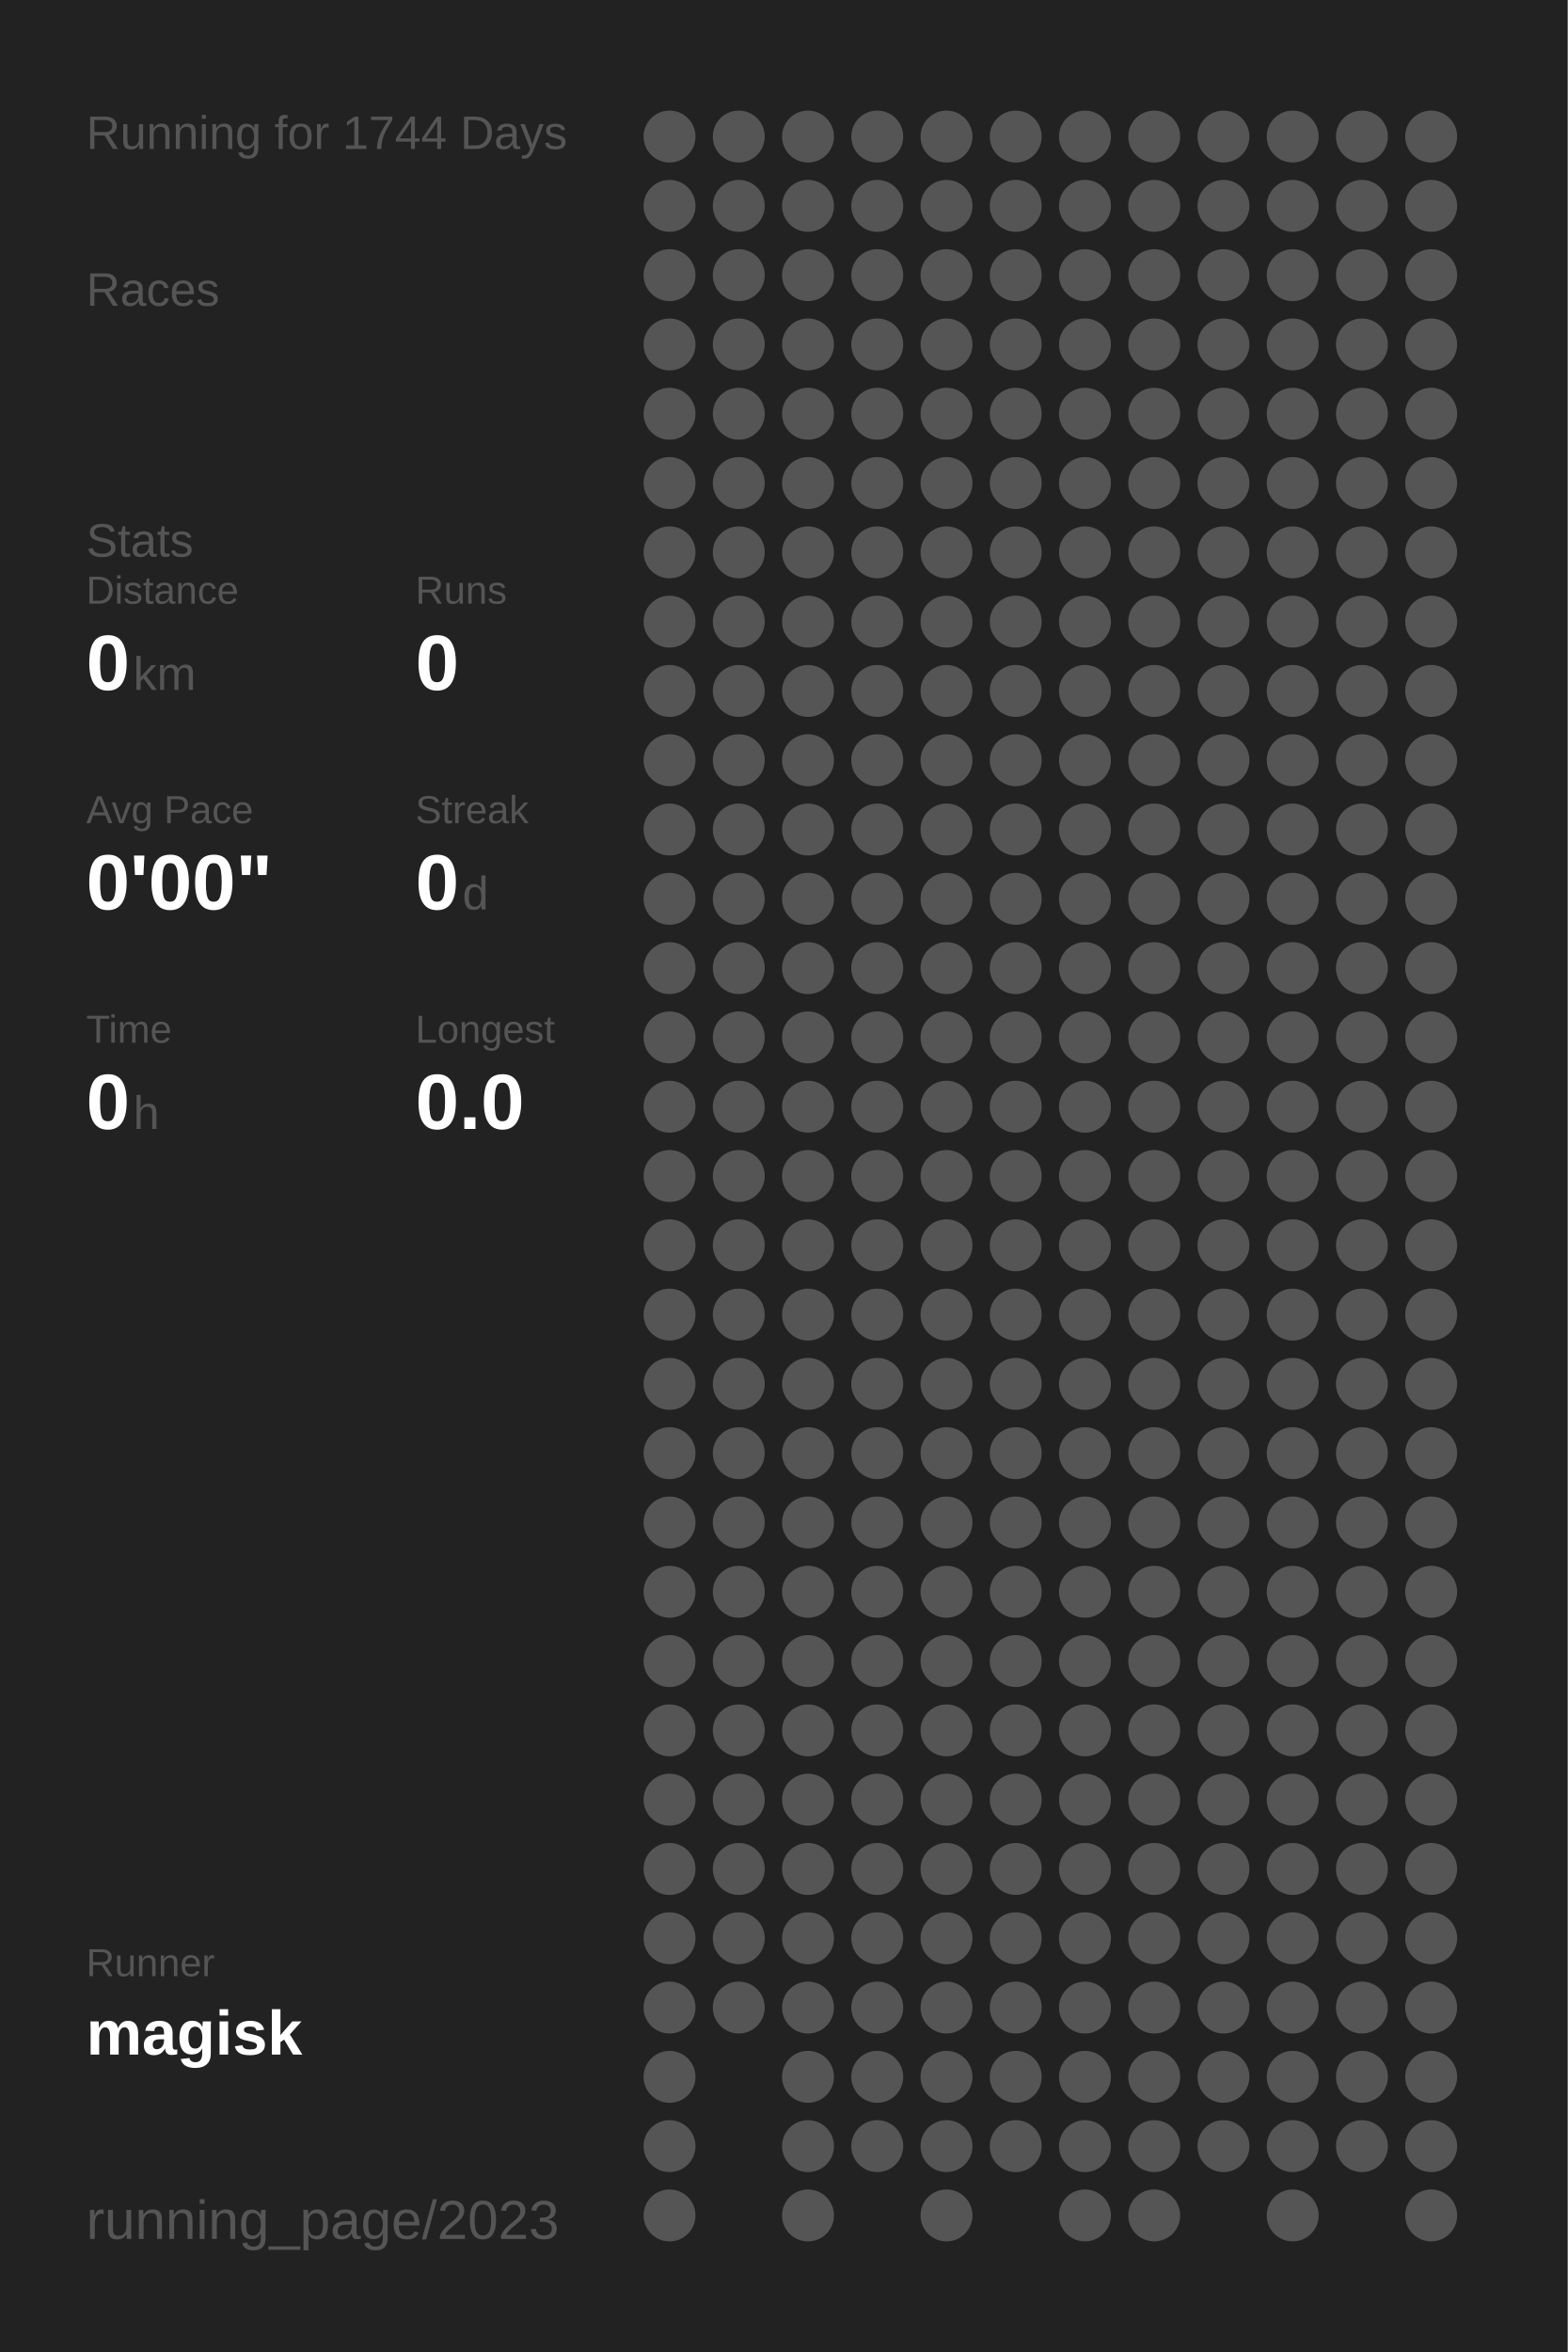
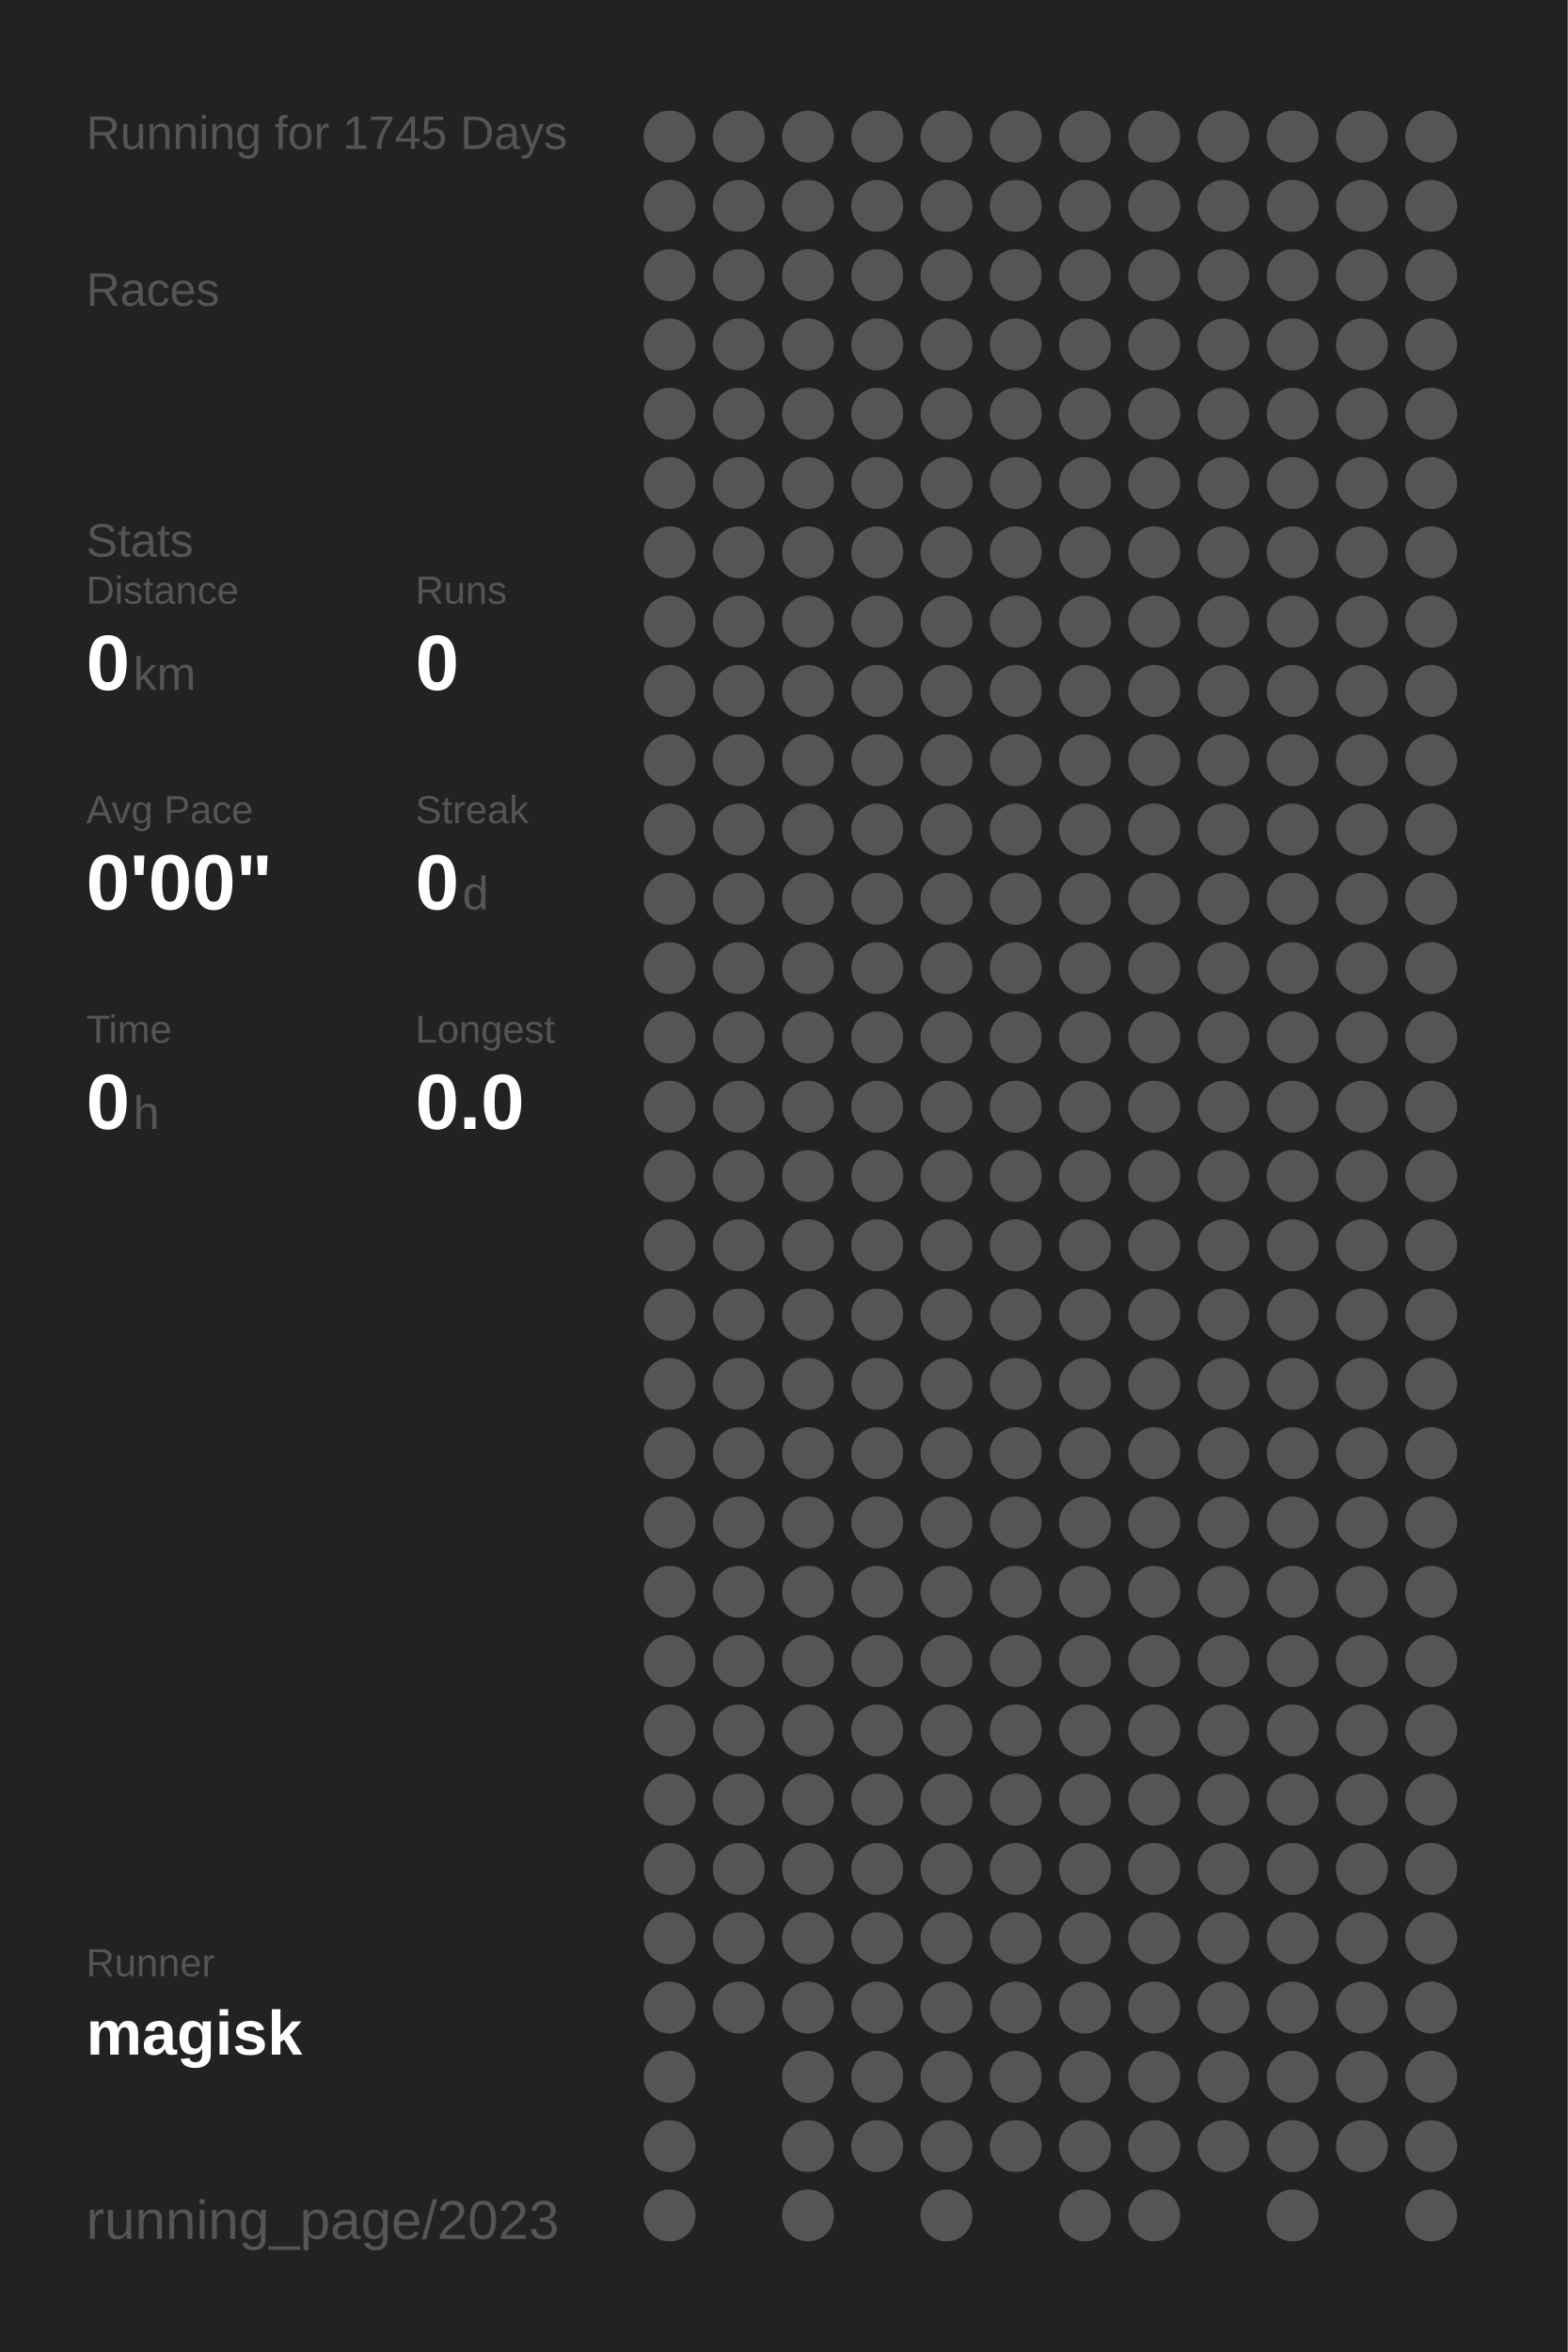
<svg xmlns="http://www.w3.org/2000/svg" baseProfile="full" height="300mm" version="1.1" viewBox="0,0,200,300" width="200mm">
  <defs />
  <rect fill="#222222" height="300" width="200" x="0" y="0" />
-   <text fill="#555555" style="font-size:6px; font-family:Arial;" x="11" y="19">Running for 1744 Days</text>
+   <text fill="#555555" style="font-size:6px; font-family:Arial;" x="11" y="19">Running for 1745 Days</text>
  <text fill="#555555" style="font-size:6px; font-family:Arial;" x="11" y="39">Races</text>
  <text fill="#555555" style="font-size:6px; font-family:Arial;" x="11" y="71">Stats</text>
  <text fill="#555555" style="font-size:5px; font-family:Arial;" x="11" y="77">Distance</text>
  <text fill="#FFFFFF" style="font-size:10px; font-family:Arial; font-weight:bold;" x="11" y="88">0</text>
  <text fill="#555555" style="font-size:6px; font-family:Arial;" x="17" y="88">km</text>
  <text fill="#555555" style="font-size:5px; font-family:Arial;" x="53" y="77">Runs</text>
  <text fill="#FFFFFF" style="font-size:10px; font-family:Arial; font-weight:bold;" x="53" y="88">0</text>
  <text fill="#555555" style="font-size:5px; font-family:Arial;" x="11" y="105">Avg Pace</text>
  <text fill="#FFFFFF" style="font-size:10px; font-family:Arial; font-weight:bold;" x="11" y="116">0'00"</text>
  <text fill="#555555" style="font-size:5px; font-family:Arial;" x="53" y="105">Streak</text>
  <text fill="#FFFFFF" style="font-size:10px; font-family:Arial; font-weight:bold;" x="53" y="116">0</text>
  <text fill="#555555" style="font-size:6px; font-family:Arial;" x="59" y="116">d</text>
  <text fill="#555555" style="font-size:5px; font-family:Arial;" x="11" y="133">Time</text>
  <text fill="#FFFFFF" style="font-size:10px; font-family:Arial; font-weight:bold;" x="11" y="144">0</text>
  <text fill="#555555" style="font-size:6px; font-family:Arial;" x="17" y="144">h</text>
  <text fill="#555555" style="font-size:5px; font-family:Arial;" x="53" y="133">Longest</text>
  <text fill="#FFFFFF" style="font-size:10px; font-family:Arial; font-weight:bold;" x="53" y="144">0.0</text>
  <text fill="#555555" style="font-size:5px; font-family:Arial;" x="11" y="252.065">Runner</text>
  <text fill="#FFFFFF" style="font-size:8px; font-family:Arial; font-weight:bold;" x="11" y="262.065">magisk</text>
  <text fill="#555555" style="font-size:7px; font-family:Arial;" x="11" y="285.581">running_page/2023</text>
  <circle cx="85.417" cy="17.419" fill="#555555" r="3.312" />
  <circle cx="85.417" cy="26.258" fill="#555555" r="3.312" />
  <circle cx="85.417" cy="35.097" fill="#555555" r="3.312" />
  <circle cx="85.417" cy="43.935" fill="#555555" r="3.312" />
  <circle cx="85.417" cy="52.774" fill="#555555" r="3.312" />
  <circle cx="85.417" cy="61.613" fill="#555555" r="3.312" />
  <circle cx="85.417" cy="70.452" fill="#555555" r="3.312" />
  <circle cx="85.417" cy="79.29" fill="#555555" r="3.312" />
  <circle cx="85.417" cy="88.129" fill="#555555" r="3.312" />
  <circle cx="85.417" cy="96.968" fill="#555555" r="3.312" />
  <circle cx="85.417" cy="105.806" fill="#555555" r="3.312" />
  <circle cx="85.417" cy="114.645" fill="#555555" r="3.312" />
  <circle cx="85.417" cy="123.484" fill="#555555" r="3.312" />
  <circle cx="85.417" cy="132.323" fill="#555555" r="3.312" />
  <circle cx="85.417" cy="141.161" fill="#555555" r="3.312" />
  <circle cx="85.417" cy="150" fill="#555555" r="3.312" />
  <circle cx="85.417" cy="158.839" fill="#555555" r="3.312" />
  <circle cx="85.417" cy="167.677" fill="#555555" r="3.312" />
  <circle cx="85.417" cy="176.516" fill="#555555" r="3.312" />
  <circle cx="85.417" cy="185.355" fill="#555555" r="3.312" />
  <circle cx="85.417" cy="194.194" fill="#555555" r="3.312" />
  <circle cx="85.417" cy="203.032" fill="#555555" r="3.312" />
  <circle cx="85.417" cy="211.871" fill="#555555" r="3.312" />
  <circle cx="85.417" cy="220.71" fill="#555555" r="3.312" />
  <circle cx="85.417" cy="229.548" fill="#555555" r="3.312" />
  <circle cx="85.417" cy="238.387" fill="#555555" r="3.312" />
  <circle cx="85.417" cy="247.226" fill="#555555" r="3.312" />
  <circle cx="85.417" cy="256.065" fill="#555555" r="3.312" />
  <circle cx="85.417" cy="264.903" fill="#555555" r="3.312" />
  <circle cx="85.417" cy="273.742" fill="#555555" r="3.312" />
  <circle cx="85.417" cy="282.581" fill="#555555" r="3.312" />
  <circle cx="94.25" cy="17.419" fill="#555555" r="3.312" />
  <circle cx="94.25" cy="26.258" fill="#555555" r="3.312" />
  <circle cx="94.25" cy="35.097" fill="#555555" r="3.312" />
  <circle cx="94.25" cy="43.935" fill="#555555" r="3.312" />
  <circle cx="94.25" cy="52.774" fill="#555555" r="3.312" />
  <circle cx="94.25" cy="61.613" fill="#555555" r="3.312" />
  <circle cx="94.25" cy="70.452" fill="#555555" r="3.312" />
  <circle cx="94.25" cy="79.29" fill="#555555" r="3.312" />
  <circle cx="94.25" cy="88.129" fill="#555555" r="3.312" />
  <circle cx="94.25" cy="96.968" fill="#555555" r="3.312" />
  <circle cx="94.25" cy="105.806" fill="#555555" r="3.312" />
  <circle cx="94.25" cy="114.645" fill="#555555" r="3.312" />
  <circle cx="94.25" cy="123.484" fill="#555555" r="3.312" />
  <circle cx="94.25" cy="132.323" fill="#555555" r="3.312" />
  <circle cx="94.25" cy="141.161" fill="#555555" r="3.312" />
  <circle cx="94.25" cy="150" fill="#555555" r="3.312" />
  <circle cx="94.25" cy="158.839" fill="#555555" r="3.312" />
  <circle cx="94.25" cy="167.677" fill="#555555" r="3.312" />
  <circle cx="94.25" cy="176.516" fill="#555555" r="3.312" />
  <circle cx="94.25" cy="185.355" fill="#555555" r="3.312" />
  <circle cx="94.25" cy="194.194" fill="#555555" r="3.312" />
  <circle cx="94.25" cy="203.032" fill="#555555" r="3.312" />
  <circle cx="94.25" cy="211.871" fill="#555555" r="3.312" />
  <circle cx="94.25" cy="220.71" fill="#555555" r="3.312" />
  <circle cx="94.25" cy="229.548" fill="#555555" r="3.312" />
  <circle cx="94.25" cy="238.387" fill="#555555" r="3.312" />
  <circle cx="94.25" cy="247.226" fill="#555555" r="3.312" />
  <circle cx="94.25" cy="256.065" fill="#555555" r="3.312" />
  <circle cx="103.083" cy="17.419" fill="#555555" r="3.312" />
  <circle cx="103.083" cy="26.258" fill="#555555" r="3.312" />
  <circle cx="103.083" cy="35.097" fill="#555555" r="3.312" />
  <circle cx="103.083" cy="43.935" fill="#555555" r="3.312" />
  <circle cx="103.083" cy="52.774" fill="#555555" r="3.312" />
  <circle cx="103.083" cy="61.613" fill="#555555" r="3.312" />
  <circle cx="103.083" cy="70.452" fill="#555555" r="3.312" />
  <circle cx="103.083" cy="79.29" fill="#555555" r="3.312" />
  <circle cx="103.083" cy="88.129" fill="#555555" r="3.312" />
  <circle cx="103.083" cy="96.968" fill="#555555" r="3.312" />
  <circle cx="103.083" cy="105.806" fill="#555555" r="3.312" />
  <circle cx="103.083" cy="114.645" fill="#555555" r="3.312" />
  <circle cx="103.083" cy="123.484" fill="#555555" r="3.312" />
  <circle cx="103.083" cy="132.323" fill="#555555" r="3.312" />
  <circle cx="103.083" cy="141.161" fill="#555555" r="3.312" />
  <circle cx="103.083" cy="150" fill="#555555" r="3.312" />
  <circle cx="103.083" cy="158.839" fill="#555555" r="3.312" />
  <circle cx="103.083" cy="167.677" fill="#555555" r="3.312" />
  <circle cx="103.083" cy="176.516" fill="#555555" r="3.312" />
  <circle cx="103.083" cy="185.355" fill="#555555" r="3.312" />
  <circle cx="103.083" cy="194.194" fill="#555555" r="3.312" />
  <circle cx="103.083" cy="203.032" fill="#555555" r="3.312" />
  <circle cx="103.083" cy="211.871" fill="#555555" r="3.312" />
  <circle cx="103.083" cy="220.71" fill="#555555" r="3.312" />
  <circle cx="103.083" cy="229.548" fill="#555555" r="3.312" />
  <circle cx="103.083" cy="238.387" fill="#555555" r="3.312" />
  <circle cx="103.083" cy="247.226" fill="#555555" r="3.312" />
  <circle cx="103.083" cy="256.065" fill="#555555" r="3.312" />
  <circle cx="103.083" cy="264.903" fill="#555555" r="3.312" />
  <circle cx="103.083" cy="273.742" fill="#555555" r="3.312" />
  <circle cx="103.083" cy="282.581" fill="#555555" r="3.312" />
  <circle cx="111.917" cy="17.419" fill="#555555" r="3.312" />
  <circle cx="111.917" cy="26.258" fill="#555555" r="3.312" />
  <circle cx="111.917" cy="35.097" fill="#555555" r="3.312" />
  <circle cx="111.917" cy="43.935" fill="#555555" r="3.312" />
  <circle cx="111.917" cy="52.774" fill="#555555" r="3.312" />
  <circle cx="111.917" cy="61.613" fill="#555555" r="3.312" />
  <circle cx="111.917" cy="70.452" fill="#555555" r="3.312" />
  <circle cx="111.917" cy="79.29" fill="#555555" r="3.312" />
  <circle cx="111.917" cy="88.129" fill="#555555" r="3.312" />
  <circle cx="111.917" cy="96.968" fill="#555555" r="3.312" />
  <circle cx="111.917" cy="105.806" fill="#555555" r="3.312" />
  <circle cx="111.917" cy="114.645" fill="#555555" r="3.312" />
  <circle cx="111.917" cy="123.484" fill="#555555" r="3.312" />
  <circle cx="111.917" cy="132.323" fill="#555555" r="3.312" />
  <circle cx="111.917" cy="141.161" fill="#555555" r="3.312" />
  <circle cx="111.917" cy="150" fill="#555555" r="3.312" />
  <circle cx="111.917" cy="158.839" fill="#555555" r="3.312" />
  <circle cx="111.917" cy="167.677" fill="#555555" r="3.312" />
  <circle cx="111.917" cy="176.516" fill="#555555" r="3.312" />
  <circle cx="111.917" cy="185.355" fill="#555555" r="3.312" />
  <circle cx="111.917" cy="194.194" fill="#555555" r="3.312" />
  <circle cx="111.917" cy="203.032" fill="#555555" r="3.312" />
  <circle cx="111.917" cy="211.871" fill="#555555" r="3.312" />
  <circle cx="111.917" cy="220.71" fill="#555555" r="3.312" />
  <circle cx="111.917" cy="229.548" fill="#555555" r="3.312" />
  <circle cx="111.917" cy="238.387" fill="#555555" r="3.312" />
  <circle cx="111.917" cy="247.226" fill="#555555" r="3.312" />
  <circle cx="111.917" cy="256.065" fill="#555555" r="3.312" />
  <circle cx="111.917" cy="264.903" fill="#555555" r="3.312" />
  <circle cx="111.917" cy="273.742" fill="#555555" r="3.312" />
  <circle cx="120.75" cy="17.419" fill="#555555" r="3.312" />
  <circle cx="120.75" cy="26.258" fill="#555555" r="3.312" />
  <circle cx="120.75" cy="35.097" fill="#555555" r="3.312" />
  <circle cx="120.75" cy="43.935" fill="#555555" r="3.312" />
  <circle cx="120.75" cy="52.774" fill="#555555" r="3.312" />
  <circle cx="120.75" cy="61.613" fill="#555555" r="3.312" />
  <circle cx="120.75" cy="70.452" fill="#555555" r="3.312" />
  <circle cx="120.75" cy="79.29" fill="#555555" r="3.312" />
  <circle cx="120.75" cy="88.129" fill="#555555" r="3.312" />
  <circle cx="120.75" cy="96.968" fill="#555555" r="3.312" />
  <circle cx="120.75" cy="105.806" fill="#555555" r="3.312" />
  <circle cx="120.75" cy="114.645" fill="#555555" r="3.312" />
  <circle cx="120.75" cy="123.484" fill="#555555" r="3.312" />
  <circle cx="120.75" cy="132.323" fill="#555555" r="3.312" />
  <circle cx="120.75" cy="141.161" fill="#555555" r="3.312" />
  <circle cx="120.75" cy="150" fill="#555555" r="3.312" />
  <circle cx="120.75" cy="158.839" fill="#555555" r="3.312" />
  <circle cx="120.75" cy="167.677" fill="#555555" r="3.312" />
  <circle cx="120.75" cy="176.516" fill="#555555" r="3.312" />
  <circle cx="120.75" cy="185.355" fill="#555555" r="3.312" />
  <circle cx="120.75" cy="194.194" fill="#555555" r="3.312" />
  <circle cx="120.75" cy="203.032" fill="#555555" r="3.312" />
  <circle cx="120.75" cy="211.871" fill="#555555" r="3.312" />
  <circle cx="120.75" cy="220.71" fill="#555555" r="3.312" />
  <circle cx="120.75" cy="229.548" fill="#555555" r="3.312" />
  <circle cx="120.75" cy="238.387" fill="#555555" r="3.312" />
  <circle cx="120.75" cy="247.226" fill="#555555" r="3.312" />
  <circle cx="120.75" cy="256.065" fill="#555555" r="3.312" />
  <circle cx="120.75" cy="264.903" fill="#555555" r="3.312" />
  <circle cx="120.75" cy="273.742" fill="#555555" r="3.312" />
  <circle cx="120.75" cy="282.581" fill="#555555" r="3.312" />
  <circle cx="129.583" cy="17.419" fill="#555555" r="3.312" />
  <circle cx="129.583" cy="26.258" fill="#555555" r="3.312" />
  <circle cx="129.583" cy="35.097" fill="#555555" r="3.312" />
  <circle cx="129.583" cy="43.935" fill="#555555" r="3.312" />
  <circle cx="129.583" cy="52.774" fill="#555555" r="3.312" />
  <circle cx="129.583" cy="61.613" fill="#555555" r="3.312" />
  <circle cx="129.583" cy="70.452" fill="#555555" r="3.312" />
  <circle cx="129.583" cy="79.29" fill="#555555" r="3.312" />
  <circle cx="129.583" cy="88.129" fill="#555555" r="3.312" />
  <circle cx="129.583" cy="96.968" fill="#555555" r="3.312" />
  <circle cx="129.583" cy="105.806" fill="#555555" r="3.312" />
  <circle cx="129.583" cy="114.645" fill="#555555" r="3.312" />
  <circle cx="129.583" cy="123.484" fill="#555555" r="3.312" />
  <circle cx="129.583" cy="132.323" fill="#555555" r="3.312" />
  <circle cx="129.583" cy="141.161" fill="#555555" r="3.312" />
  <circle cx="129.583" cy="150" fill="#555555" r="3.312" />
  <circle cx="129.583" cy="158.839" fill="#555555" r="3.312" />
  <circle cx="129.583" cy="167.677" fill="#555555" r="3.312" />
  <circle cx="129.583" cy="176.516" fill="#555555" r="3.312" />
  <circle cx="129.583" cy="185.355" fill="#555555" r="3.312" />
  <circle cx="129.583" cy="194.194" fill="#555555" r="3.312" />
  <circle cx="129.583" cy="203.032" fill="#555555" r="3.312" />
  <circle cx="129.583" cy="211.871" fill="#555555" r="3.312" />
  <circle cx="129.583" cy="220.71" fill="#555555" r="3.312" />
  <circle cx="129.583" cy="229.548" fill="#555555" r="3.312" />
  <circle cx="129.583" cy="238.387" fill="#555555" r="3.312" />
  <circle cx="129.583" cy="247.226" fill="#555555" r="3.312" />
  <circle cx="129.583" cy="256.065" fill="#555555" r="3.312" />
  <circle cx="129.583" cy="264.903" fill="#555555" r="3.312" />
  <circle cx="129.583" cy="273.742" fill="#555555" r="3.312" />
  <circle cx="138.417" cy="17.419" fill="#555555" r="3.312" />
  <circle cx="138.417" cy="26.258" fill="#555555" r="3.312" />
  <circle cx="138.417" cy="35.097" fill="#555555" r="3.312" />
  <circle cx="138.417" cy="43.935" fill="#555555" r="3.312" />
  <circle cx="138.417" cy="52.774" fill="#555555" r="3.312" />
  <circle cx="138.417" cy="61.613" fill="#555555" r="3.312" />
  <circle cx="138.417" cy="70.452" fill="#555555" r="3.312" />
  <circle cx="138.417" cy="79.29" fill="#555555" r="3.312" />
  <circle cx="138.417" cy="88.129" fill="#555555" r="3.312" />
  <circle cx="138.417" cy="96.968" fill="#555555" r="3.312" />
  <circle cx="138.417" cy="105.806" fill="#555555" r="3.312" />
  <circle cx="138.417" cy="114.645" fill="#555555" r="3.312" />
  <circle cx="138.417" cy="123.484" fill="#555555" r="3.312" />
  <circle cx="138.417" cy="132.323" fill="#555555" r="3.312" />
  <circle cx="138.417" cy="141.161" fill="#555555" r="3.312" />
  <circle cx="138.417" cy="150" fill="#555555" r="3.312" />
  <circle cx="138.417" cy="158.839" fill="#555555" r="3.312" />
  <circle cx="138.417" cy="167.677" fill="#555555" r="3.312" />
  <circle cx="138.417" cy="176.516" fill="#555555" r="3.312" />
  <circle cx="138.417" cy="185.355" fill="#555555" r="3.312" />
  <circle cx="138.417" cy="194.194" fill="#555555" r="3.312" />
  <circle cx="138.417" cy="203.032" fill="#555555" r="3.312" />
  <circle cx="138.417" cy="211.871" fill="#555555" r="3.312" />
  <circle cx="138.417" cy="220.71" fill="#555555" r="3.312" />
  <circle cx="138.417" cy="229.548" fill="#555555" r="3.312" />
  <circle cx="138.417" cy="238.387" fill="#555555" r="3.312" />
  <circle cx="138.417" cy="247.226" fill="#555555" r="3.312" />
  <circle cx="138.417" cy="256.065" fill="#555555" r="3.312" />
  <circle cx="138.417" cy="264.903" fill="#555555" r="3.312" />
  <circle cx="138.417" cy="273.742" fill="#555555" r="3.312" />
  <circle cx="138.417" cy="282.581" fill="#555555" r="3.312" />
  <circle cx="147.25" cy="17.419" fill="#555555" r="3.312" />
  <circle cx="147.25" cy="26.258" fill="#555555" r="3.312" />
  <circle cx="147.25" cy="35.097" fill="#555555" r="3.312" />
  <circle cx="147.25" cy="43.935" fill="#555555" r="3.312" />
  <circle cx="147.25" cy="52.774" fill="#555555" r="3.312" />
  <circle cx="147.25" cy="61.613" fill="#555555" r="3.312" />
  <circle cx="147.25" cy="70.452" fill="#555555" r="3.312" />
  <circle cx="147.25" cy="79.29" fill="#555555" r="3.312" />
  <circle cx="147.25" cy="88.129" fill="#555555" r="3.312" />
  <circle cx="147.25" cy="96.968" fill="#555555" r="3.312" />
  <circle cx="147.25" cy="105.806" fill="#555555" r="3.312" />
  <circle cx="147.25" cy="114.645" fill="#555555" r="3.312" />
  <circle cx="147.25" cy="123.484" fill="#555555" r="3.312" />
  <circle cx="147.25" cy="132.323" fill="#555555" r="3.312" />
  <circle cx="147.25" cy="141.161" fill="#555555" r="3.312" />
  <circle cx="147.25" cy="150" fill="#555555" r="3.312" />
  <circle cx="147.25" cy="158.839" fill="#555555" r="3.312" />
  <circle cx="147.25" cy="167.677" fill="#555555" r="3.312" />
  <circle cx="147.25" cy="176.516" fill="#555555" r="3.312" />
  <circle cx="147.25" cy="185.355" fill="#555555" r="3.312" />
  <circle cx="147.25" cy="194.194" fill="#555555" r="3.312" />
  <circle cx="147.25" cy="203.032" fill="#555555" r="3.312" />
  <circle cx="147.25" cy="211.871" fill="#555555" r="3.312" />
  <circle cx="147.25" cy="220.71" fill="#555555" r="3.312" />
  <circle cx="147.25" cy="229.548" fill="#555555" r="3.312" />
  <circle cx="147.25" cy="238.387" fill="#555555" r="3.312" />
  <circle cx="147.25" cy="247.226" fill="#555555" r="3.312" />
  <circle cx="147.25" cy="256.065" fill="#555555" r="3.312" />
  <circle cx="147.25" cy="264.903" fill="#555555" r="3.312" />
  <circle cx="147.25" cy="273.742" fill="#555555" r="3.312" />
  <circle cx="147.25" cy="282.581" fill="#555555" r="3.312" />
  <circle cx="156.083" cy="17.419" fill="#555555" r="3.312" />
  <circle cx="156.083" cy="26.258" fill="#555555" r="3.312" />
  <circle cx="156.083" cy="35.097" fill="#555555" r="3.312" />
  <circle cx="156.083" cy="43.935" fill="#555555" r="3.312" />
  <circle cx="156.083" cy="52.774" fill="#555555" r="3.312" />
  <circle cx="156.083" cy="61.613" fill="#555555" r="3.312" />
  <circle cx="156.083" cy="70.452" fill="#555555" r="3.312" />
  <circle cx="156.083" cy="79.29" fill="#555555" r="3.312" />
  <circle cx="156.083" cy="88.129" fill="#555555" r="3.312" />
  <circle cx="156.083" cy="96.968" fill="#555555" r="3.312" />
  <circle cx="156.083" cy="105.806" fill="#555555" r="3.312" />
  <circle cx="156.083" cy="114.645" fill="#555555" r="3.312" />
  <circle cx="156.083" cy="123.484" fill="#555555" r="3.312" />
  <circle cx="156.083" cy="132.323" fill="#555555" r="3.312" />
  <circle cx="156.083" cy="141.161" fill="#555555" r="3.312" />
  <circle cx="156.083" cy="150" fill="#555555" r="3.312" />
  <circle cx="156.083" cy="158.839" fill="#555555" r="3.312" />
  <circle cx="156.083" cy="167.677" fill="#555555" r="3.312" />
  <circle cx="156.083" cy="176.516" fill="#555555" r="3.312" />
  <circle cx="156.083" cy="185.355" fill="#555555" r="3.312" />
  <circle cx="156.083" cy="194.194" fill="#555555" r="3.312" />
  <circle cx="156.083" cy="203.032" fill="#555555" r="3.312" />
  <circle cx="156.083" cy="211.871" fill="#555555" r="3.312" />
  <circle cx="156.083" cy="220.71" fill="#555555" r="3.312" />
  <circle cx="156.083" cy="229.548" fill="#555555" r="3.312" />
  <circle cx="156.083" cy="238.387" fill="#555555" r="3.312" />
  <circle cx="156.083" cy="247.226" fill="#555555" r="3.312" />
  <circle cx="156.083" cy="256.065" fill="#555555" r="3.312" />
  <circle cx="156.083" cy="264.903" fill="#555555" r="3.312" />
  <circle cx="156.083" cy="273.742" fill="#555555" r="3.312" />
  <circle cx="164.917" cy="17.419" fill="#555555" r="3.312" />
  <circle cx="164.917" cy="26.258" fill="#555555" r="3.312" />
  <circle cx="164.917" cy="35.097" fill="#555555" r="3.312" />
  <circle cx="164.917" cy="43.935" fill="#555555" r="3.312" />
  <circle cx="164.917" cy="52.774" fill="#555555" r="3.312" />
  <circle cx="164.917" cy="61.613" fill="#555555" r="3.312" />
  <circle cx="164.917" cy="70.452" fill="#555555" r="3.312" />
  <circle cx="164.917" cy="79.29" fill="#555555" r="3.312" />
  <circle cx="164.917" cy="88.129" fill="#555555" r="3.312" />
  <circle cx="164.917" cy="96.968" fill="#555555" r="3.312" />
  <circle cx="164.917" cy="105.806" fill="#555555" r="3.312" />
  <circle cx="164.917" cy="114.645" fill="#555555" r="3.312" />
  <circle cx="164.917" cy="123.484" fill="#555555" r="3.312" />
  <circle cx="164.917" cy="132.323" fill="#555555" r="3.312" />
  <circle cx="164.917" cy="141.161" fill="#555555" r="3.312" />
  <circle cx="164.917" cy="150" fill="#555555" r="3.312" />
  <circle cx="164.917" cy="158.839" fill="#555555" r="3.312" />
  <circle cx="164.917" cy="167.677" fill="#555555" r="3.312" />
  <circle cx="164.917" cy="176.516" fill="#555555" r="3.312" />
  <circle cx="164.917" cy="185.355" fill="#555555" r="3.312" />
  <circle cx="164.917" cy="194.194" fill="#555555" r="3.312" />
  <circle cx="164.917" cy="203.032" fill="#555555" r="3.312" />
  <circle cx="164.917" cy="211.871" fill="#555555" r="3.312" />
  <circle cx="164.917" cy="220.71" fill="#555555" r="3.312" />
  <circle cx="164.917" cy="229.548" fill="#555555" r="3.312" />
  <circle cx="164.917" cy="238.387" fill="#555555" r="3.312" />
  <circle cx="164.917" cy="247.226" fill="#555555" r="3.312" />
  <circle cx="164.917" cy="256.065" fill="#555555" r="3.312" />
  <circle cx="164.917" cy="264.903" fill="#555555" r="3.312" />
  <circle cx="164.917" cy="273.742" fill="#555555" r="3.312" />
  <circle cx="164.917" cy="282.581" fill="#555555" r="3.312" />
  <circle cx="173.75" cy="17.419" fill="#555555" r="3.312" />
  <circle cx="173.75" cy="26.258" fill="#555555" r="3.312" />
  <circle cx="173.75" cy="35.097" fill="#555555" r="3.312" />
  <circle cx="173.75" cy="43.935" fill="#555555" r="3.312" />
  <circle cx="173.75" cy="52.774" fill="#555555" r="3.312" />
  <circle cx="173.75" cy="61.613" fill="#555555" r="3.312" />
  <circle cx="173.75" cy="70.452" fill="#555555" r="3.312" />
  <circle cx="173.75" cy="79.29" fill="#555555" r="3.312" />
  <circle cx="173.75" cy="88.129" fill="#555555" r="3.312" />
  <circle cx="173.75" cy="96.968" fill="#555555" r="3.312" />
  <circle cx="173.75" cy="105.806" fill="#555555" r="3.312" />
  <circle cx="173.75" cy="114.645" fill="#555555" r="3.312" />
  <circle cx="173.75" cy="123.484" fill="#555555" r="3.312" />
  <circle cx="173.75" cy="132.323" fill="#555555" r="3.312" />
  <circle cx="173.75" cy="141.161" fill="#555555" r="3.312" />
  <circle cx="173.75" cy="150" fill="#555555" r="3.312" />
  <circle cx="173.75" cy="158.839" fill="#555555" r="3.312" />
  <circle cx="173.75" cy="167.677" fill="#555555" r="3.312" />
  <circle cx="173.75" cy="176.516" fill="#555555" r="3.312" />
  <circle cx="173.75" cy="185.355" fill="#555555" r="3.312" />
  <circle cx="173.75" cy="194.194" fill="#555555" r="3.312" />
  <circle cx="173.75" cy="203.032" fill="#555555" r="3.312" />
  <circle cx="173.75" cy="211.871" fill="#555555" r="3.312" />
  <circle cx="173.75" cy="220.71" fill="#555555" r="3.312" />
  <circle cx="173.75" cy="229.548" fill="#555555" r="3.312" />
  <circle cx="173.75" cy="238.387" fill="#555555" r="3.312" />
  <circle cx="173.75" cy="247.226" fill="#555555" r="3.312" />
  <circle cx="173.75" cy="256.065" fill="#555555" r="3.312" />
  <circle cx="173.75" cy="264.903" fill="#555555" r="3.312" />
  <circle cx="173.75" cy="273.742" fill="#555555" r="3.312" />
  <circle cx="182.583" cy="17.419" fill="#555555" r="3.312" />
  <circle cx="182.583" cy="26.258" fill="#555555" r="3.312" />
  <circle cx="182.583" cy="35.097" fill="#555555" r="3.312" />
  <circle cx="182.583" cy="43.935" fill="#555555" r="3.312" />
  <circle cx="182.583" cy="52.774" fill="#555555" r="3.312" />
  <circle cx="182.583" cy="61.613" fill="#555555" r="3.312" />
  <circle cx="182.583" cy="70.452" fill="#555555" r="3.312" />
  <circle cx="182.583" cy="79.29" fill="#555555" r="3.312" />
  <circle cx="182.583" cy="88.129" fill="#555555" r="3.312" />
  <circle cx="182.583" cy="96.968" fill="#555555" r="3.312" />
  <circle cx="182.583" cy="105.806" fill="#555555" r="3.312" />
  <circle cx="182.583" cy="114.645" fill="#555555" r="3.312" />
  <circle cx="182.583" cy="123.484" fill="#555555" r="3.312" />
  <circle cx="182.583" cy="132.323" fill="#555555" r="3.312" />
  <circle cx="182.583" cy="141.161" fill="#555555" r="3.312" />
  <circle cx="182.583" cy="150" fill="#555555" r="3.312" />
  <circle cx="182.583" cy="158.839" fill="#555555" r="3.312" />
  <circle cx="182.583" cy="167.677" fill="#555555" r="3.312" />
  <circle cx="182.583" cy="176.516" fill="#555555" r="3.312" />
  <circle cx="182.583" cy="185.355" fill="#555555" r="3.312" />
  <circle cx="182.583" cy="194.194" fill="#555555" r="3.312" />
  <circle cx="182.583" cy="203.032" fill="#555555" r="3.312" />
  <circle cx="182.583" cy="211.871" fill="#555555" r="3.312" />
  <circle cx="182.583" cy="220.71" fill="#555555" r="3.312" />
  <circle cx="182.583" cy="229.548" fill="#555555" r="3.312" />
  <circle cx="182.583" cy="238.387" fill="#555555" r="3.312" />
  <circle cx="182.583" cy="247.226" fill="#555555" r="3.312" />
  <circle cx="182.583" cy="256.065" fill="#555555" r="3.312" />
  <circle cx="182.583" cy="264.903" fill="#555555" r="3.312" />
  <circle cx="182.583" cy="273.742" fill="#555555" r="3.312" />
  <circle cx="182.583" cy="282.581" fill="#555555" r="3.312" />
</svg>
